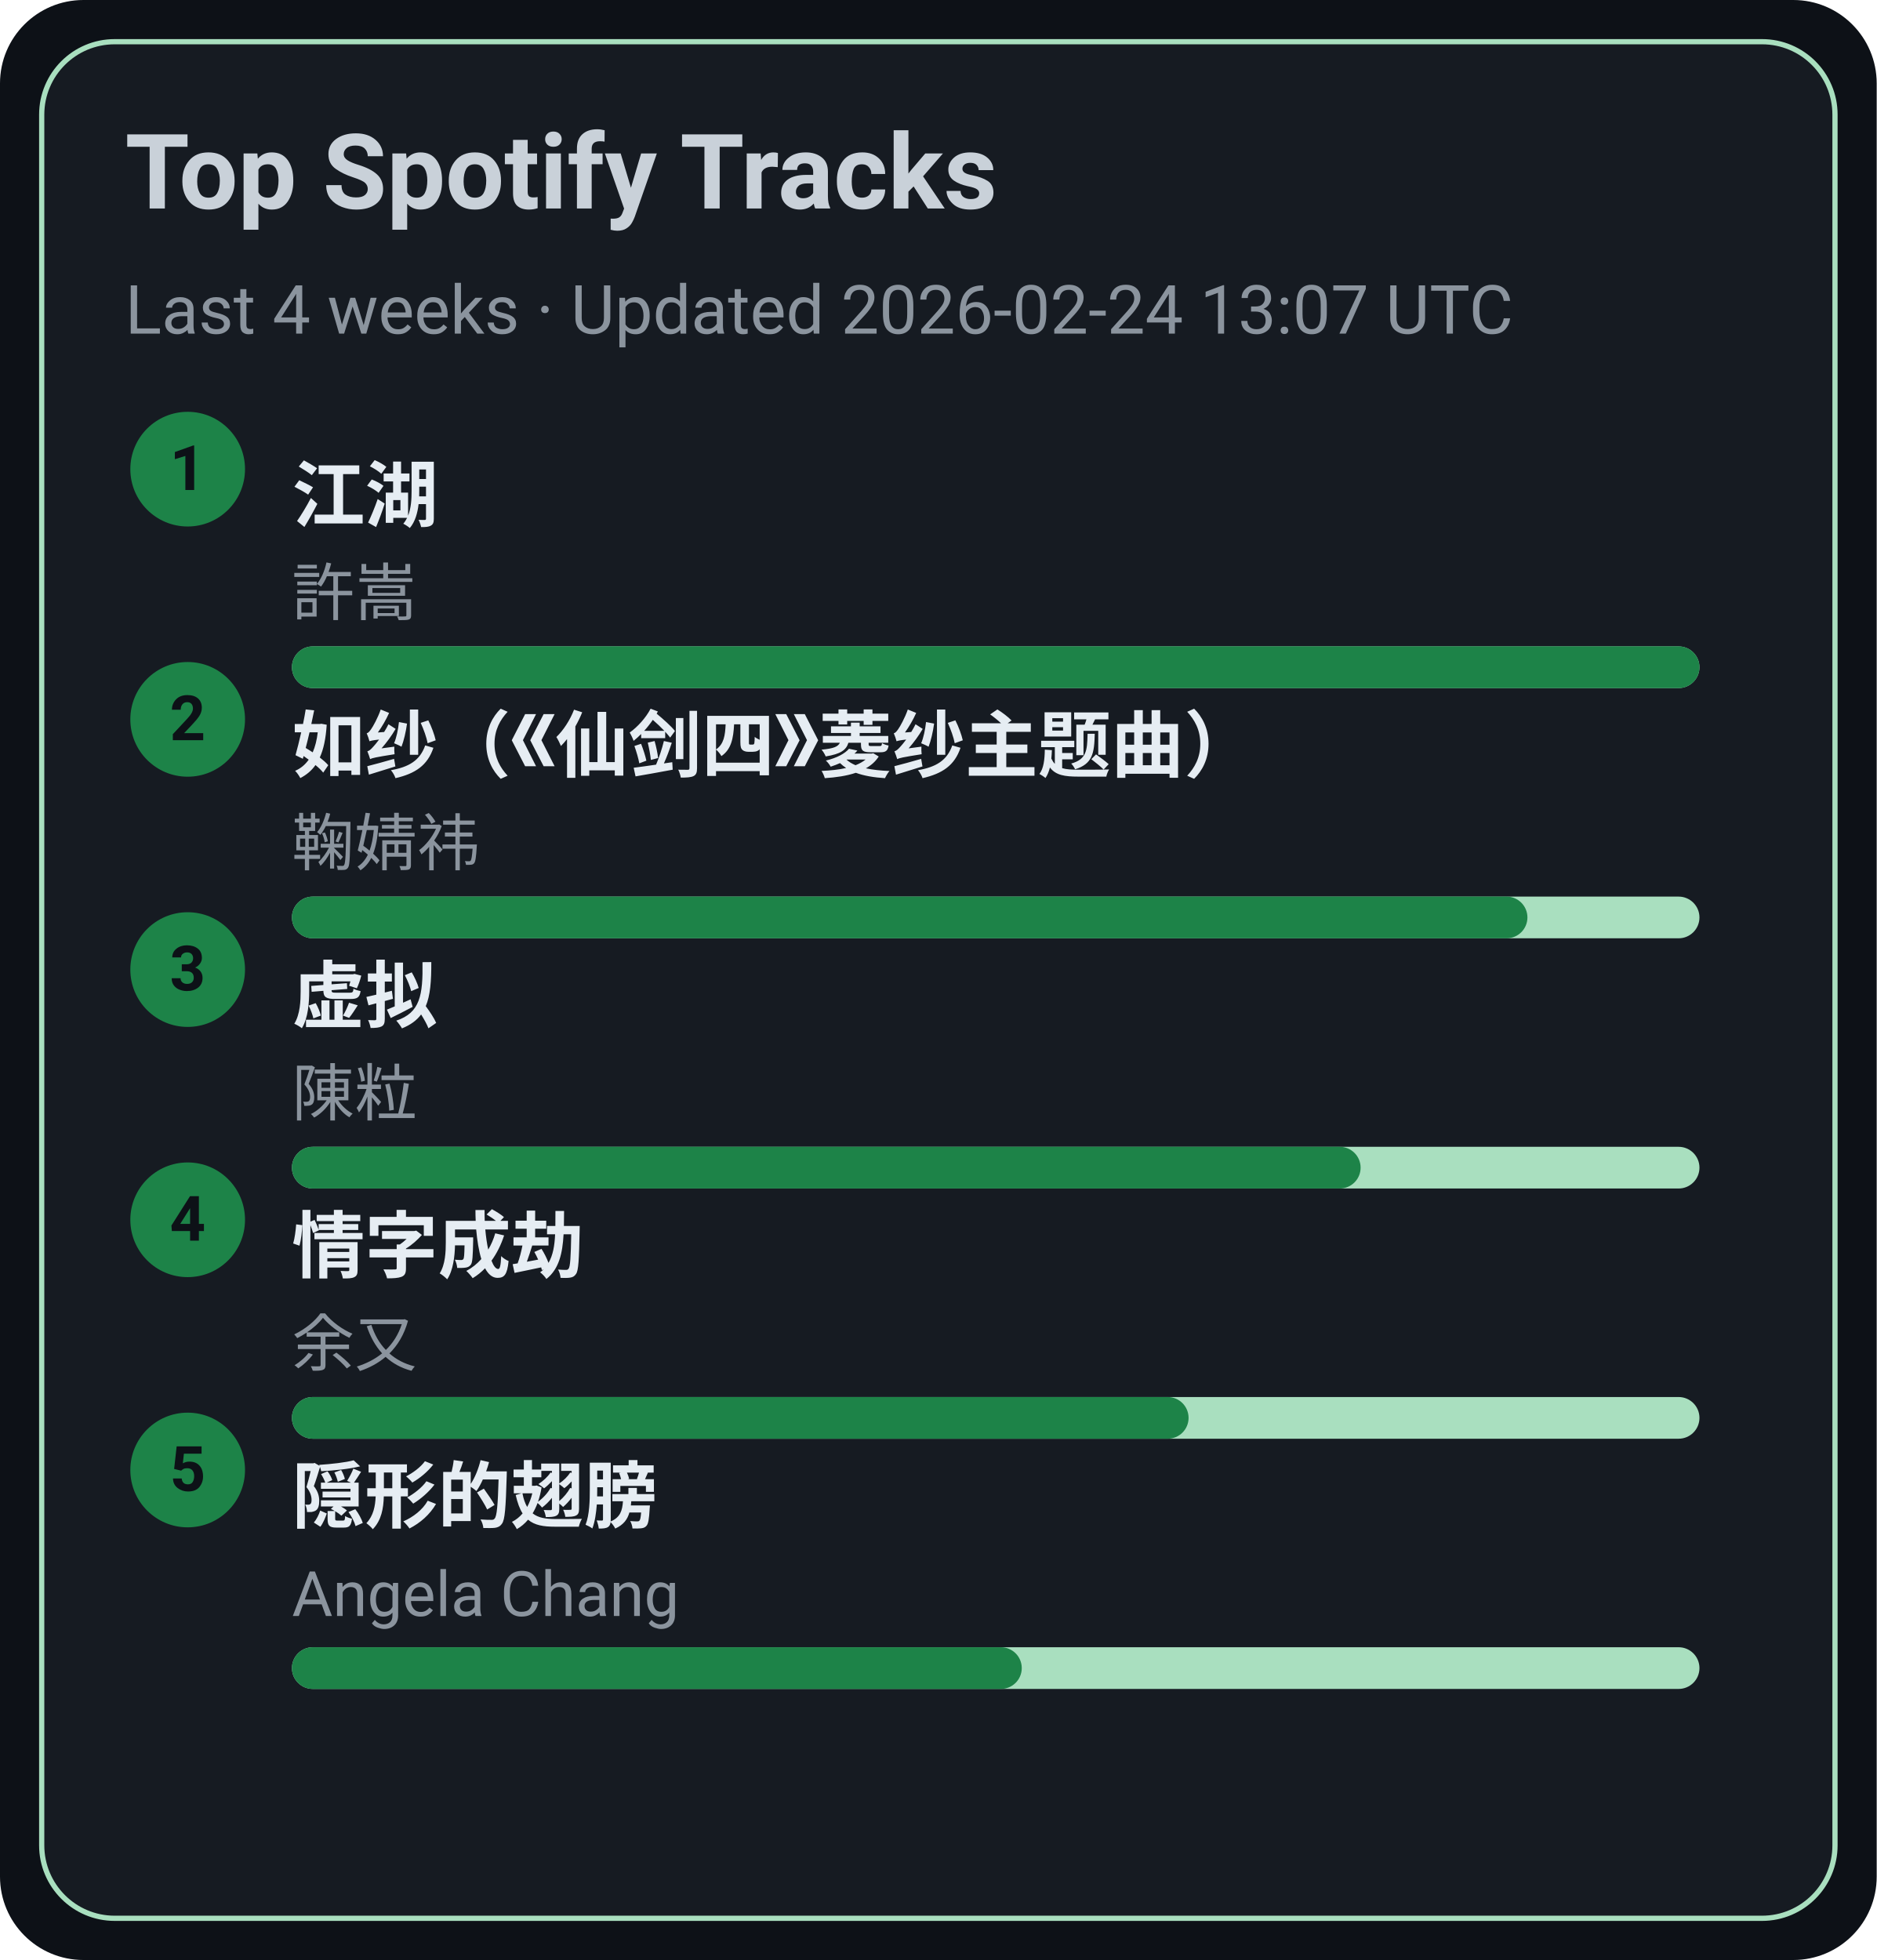
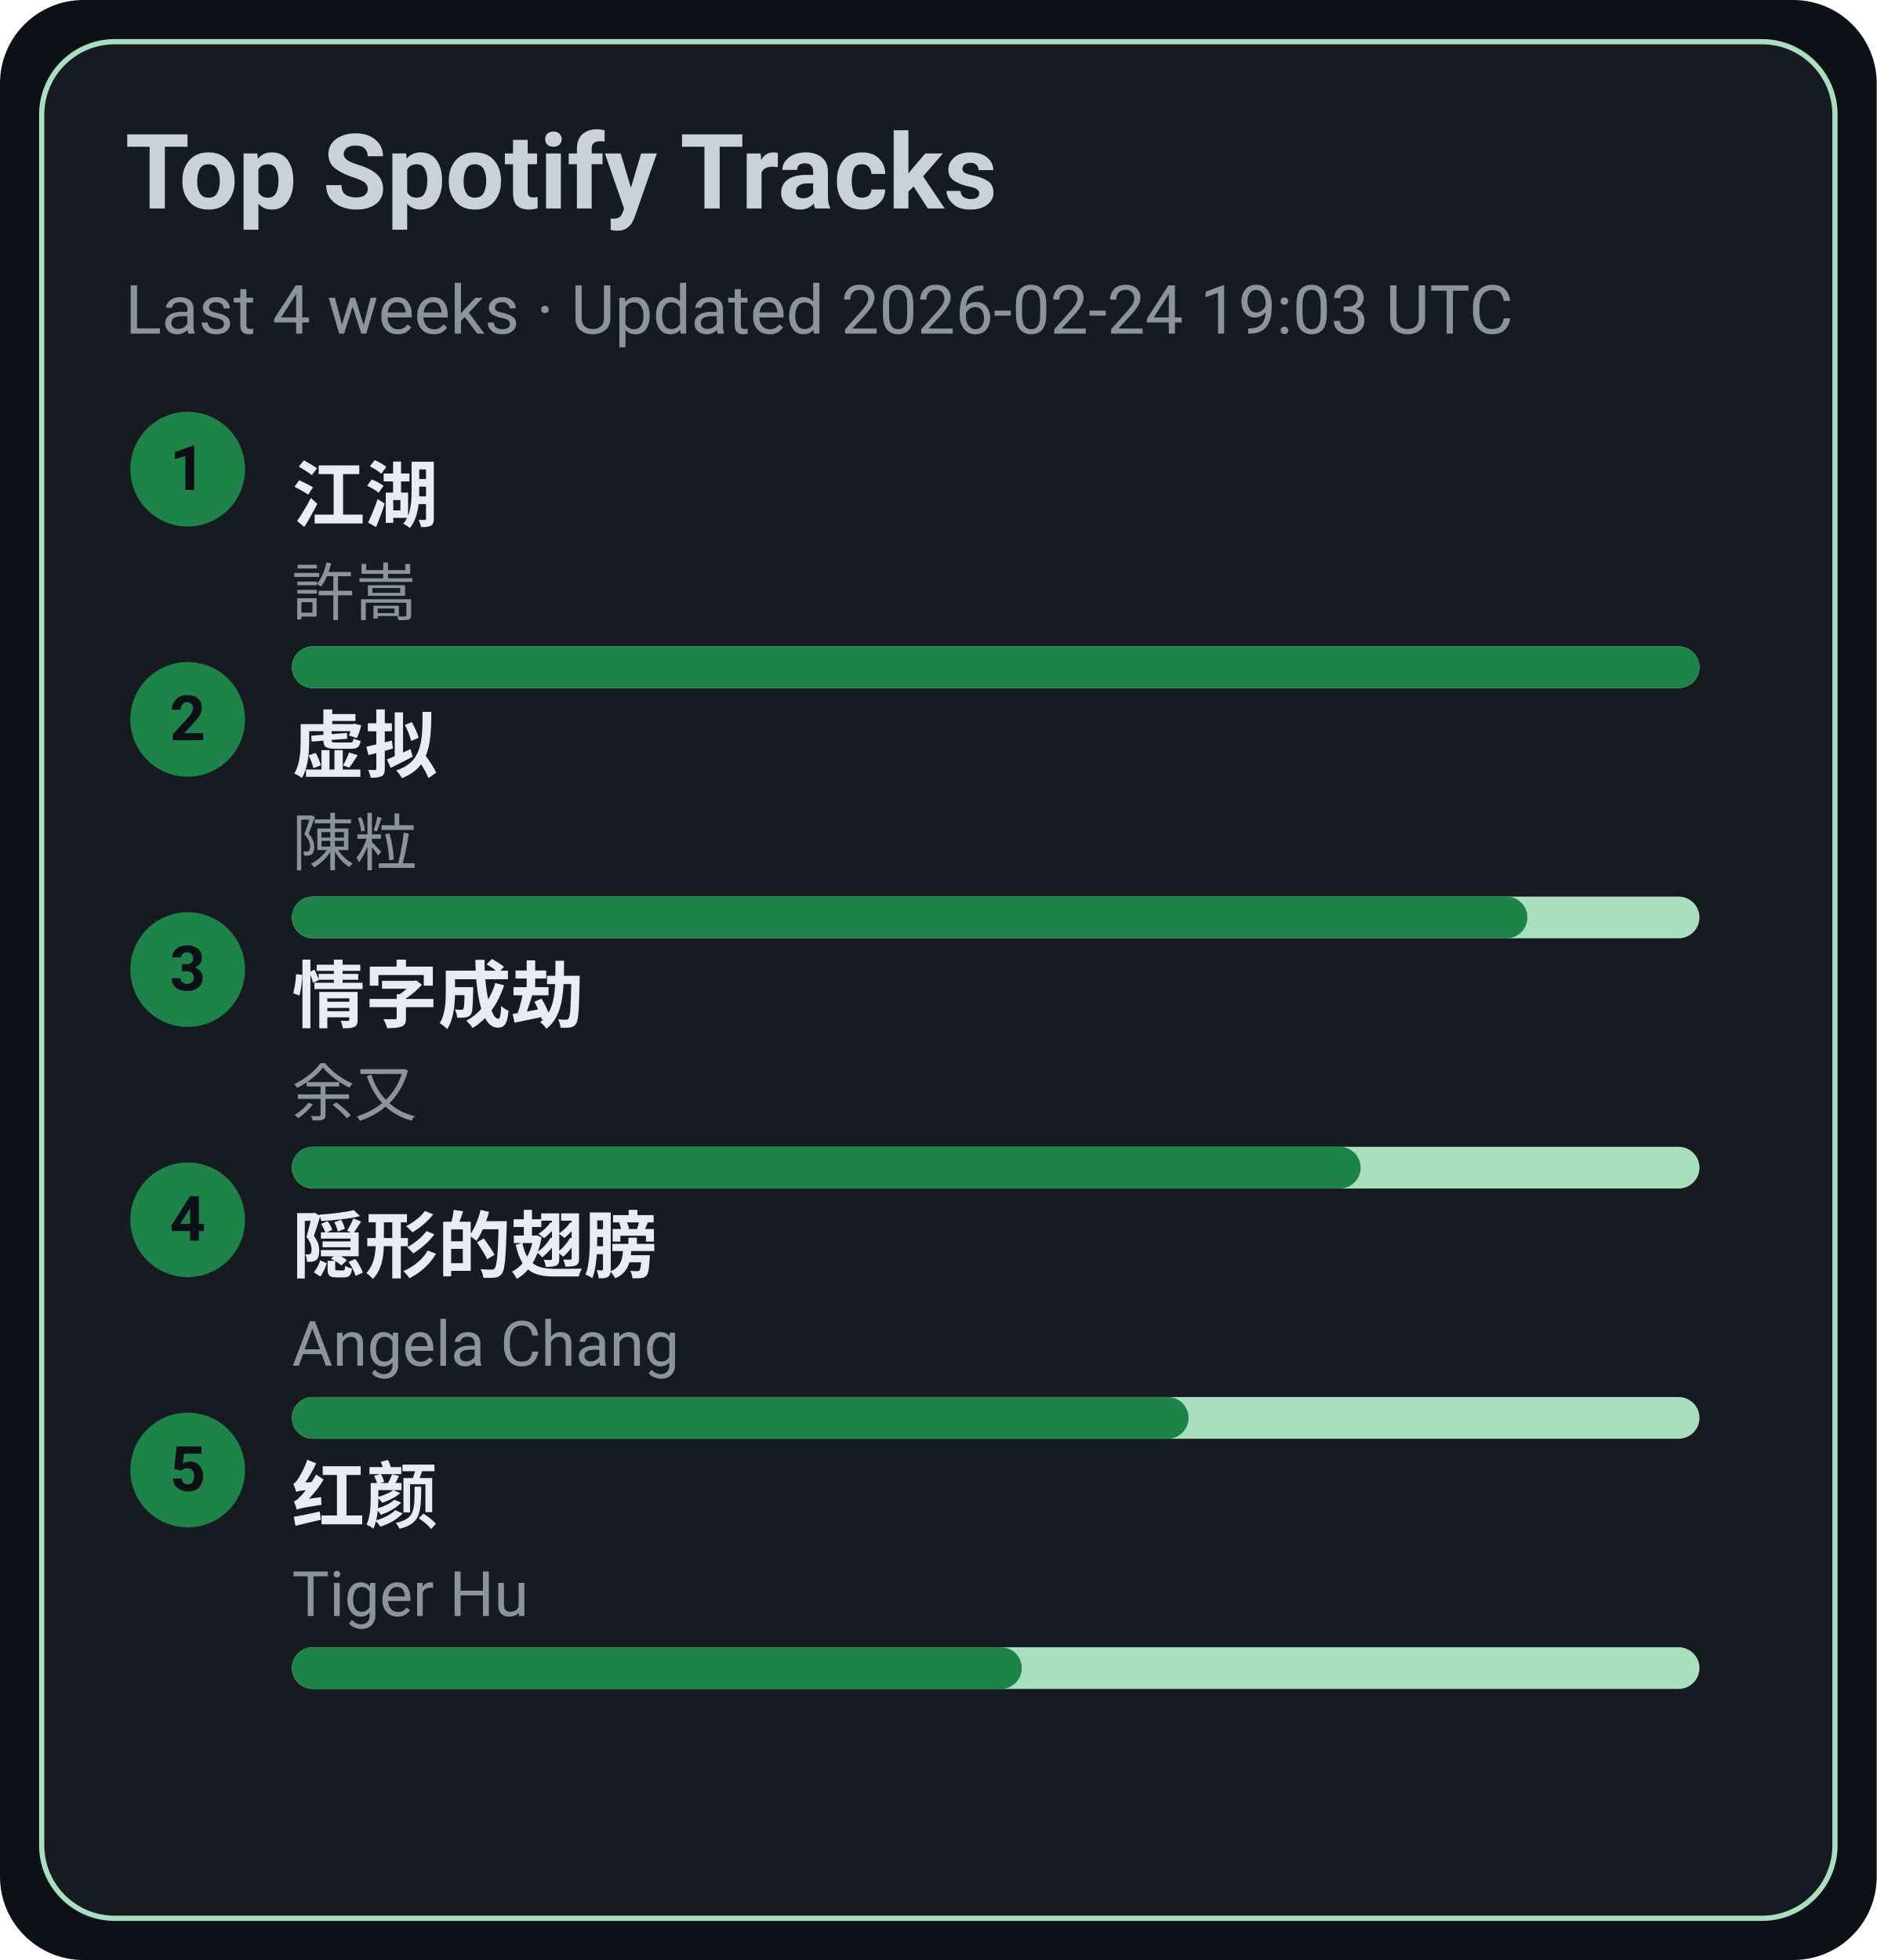
<svg xmlns="http://www.w3.org/2000/svg" width="360" height="376" viewBox="0 0 360 376">
  <style>text{font-family:-apple-system,BlinkMacSystemFont,Segoe UI,Roboto,Ubuntu,Helvetica Neue,Arial,Noto Sans,sans-serif}</style>
  <rect width="360" height="376" rx="16" fill="#0d1117" />
  <rect x="8" y="8" width="344" height="360" rx="14" fill="#161b22" stroke="#A9DFBF" />
  <text x="24" y="40" font-size="20" fill="#c9d1d9" font-weight="600">Top Spotify Tracks</text>
-   <text x="24" y="64" font-size="13" fill="#8b949e">Last 4 weeks · Updated 2026-02-24 13:07 UTC</text>
+   <text x="24" y="64" font-size="13" fill="#8b949e">Last 4 weeks · Updated 2026-02-24 19:03 UTC</text>
  <circle cx="36" cy="90" r="11" fill="#1D8348" />
  <text x="36" y="94" text-anchor="middle" font-size="12" fill="#0d1117" font-weight="700">1</text>
  <a href="https://open.spotify.com/track/03PCdwqajii1xgp7WIozzC" target="_blank" rel="noopener noreferrer">
    <text x="56" y="100" font-size="14" fill="#e6edf3" font-weight="600">江湖</text>
  </a>
  <text x="56" y="118" font-size="12" fill="#8b949e">許嵩</text>
  <rect x="56" y="124" width="270" height="8" rx="4" fill="#A9DFBF" />
  <rect x="56" y="124" width="270" height="8" rx="4" fill="#1D8348" />
  <circle cx="36" cy="138" r="11" fill="#1D8348" />
  <text x="36" y="142" text-anchor="middle" font-size="12" fill="#0d1117" font-weight="700">2</text>
-   <a href="https://open.spotify.com/track/69FUNgvEVkNbHq43lgvdme" target="_blank" rel="noopener noreferrer">
-     <text x="56" y="148" font-size="14" fill="#e6edf3" font-weight="600">如纱（《仙剑四》菱纱主题曲）</text>
+   <a href="https://open.spotify.com/track/5l9sg05BhpfsdLfRvjGsAf" target="_blank" rel="noopener noreferrer">
+     <text x="56" y="148" font-size="14" fill="#e6edf3" font-weight="600">虚拟</text>
  </a>
-   <text x="56" y="166" font-size="12" fill="#8b949e">鞠婧祎</text>
+   <text x="56" y="166" font-size="12" fill="#8b949e">陳粒</text>
  <rect x="56" y="172" width="270" height="8" rx="4" fill="#A9DFBF" />
  <rect x="56" y="172" width="237" height="8" rx="4" fill="#1D8348" />
  <circle cx="36" cy="186" r="11" fill="#1D8348" />
  <text x="36" y="190" text-anchor="middle" font-size="12" fill="#0d1117" font-weight="700">3</text>
-   <a href="https://open.spotify.com/track/5l9sg05BhpfsdLfRvjGsAf" target="_blank" rel="noopener noreferrer">
-     <text x="56" y="196" font-size="14" fill="#e6edf3" font-weight="600">虚拟</text>
+   <a href="https://open.spotify.com/track/6PLof7Z5mvbp9im83J4m3m" target="_blank" rel="noopener noreferrer">
+     <text x="56" y="196" font-size="14" fill="#e6edf3" font-weight="600">情字成劫</text>
  </a>
-   <text x="56" y="214" font-size="12" fill="#8b949e">陳粒</text>
+   <text x="56" y="214" font-size="12" fill="#8b949e">余又</text>
  <rect x="56" y="220" width="270" height="8" rx="4" fill="#A9DFBF" />
  <rect x="56" y="220" width="205" height="8" rx="4" fill="#1D8348" />
  <circle cx="36" cy="234" r="11" fill="#1D8348" />
  <text x="36" y="238" text-anchor="middle" font-size="12" fill="#0d1117" font-weight="700">4</text>
-   <a href="https://open.spotify.com/track/6PLof7Z5mvbp9im83J4m3m" target="_blank" rel="noopener noreferrer">
-     <text x="56" y="244" font-size="14" fill="#e6edf3" font-weight="600">情字成劫</text>
+   <a href="https://open.spotify.com/track/6Tv5ukQ3xK8WHxJgWMM6vM" target="_blank" rel="noopener noreferrer">
+     <text x="56" y="244" font-size="14" fill="#e6edf3" font-weight="600">隠形的翅膀</text>
  </a>
-   <text x="56" y="262" font-size="12" fill="#8b949e">余又</text>
+   <text x="56" y="262" font-size="12" fill="#8b949e">Angela Chang</text>
  <rect x="56" y="268" width="270" height="8" rx="4" fill="#A9DFBF" />
  <rect x="56" y="268" width="172" height="8" rx="4" fill="#1D8348" />
  <circle cx="36" cy="282" r="11" fill="#1D8348" />
  <text x="36" y="286" text-anchor="middle" font-size="12" fill="#0d1117" font-weight="700">5</text>
-   <a href="https://open.spotify.com/track/6Tv5ukQ3xK8WHxJgWMM6vM" target="_blank" rel="noopener noreferrer">
-     <text x="56" y="292" font-size="14" fill="#e6edf3" font-weight="600">隠形的翅膀</text>
+   <a href="https://open.spotify.com/track/6Q7OE4tvrUOIvIDY2EC5Im" target="_blank" rel="noopener noreferrer">
+     <text x="56" y="292" font-size="14" fill="#e6edf3" font-weight="600">红颜</text>
  </a>
-   <text x="56" y="310" font-size="12" fill="#8b949e">Angela Chang</text>
+   <text x="56" y="310" font-size="12" fill="#8b949e">Tiger Hu</text>
  <rect x="56" y="316" width="270" height="8" rx="4" fill="#A9DFBF" />
  <rect x="56" y="316" width="140" height="8" rx="4" fill="#1D8348" />
</svg>
